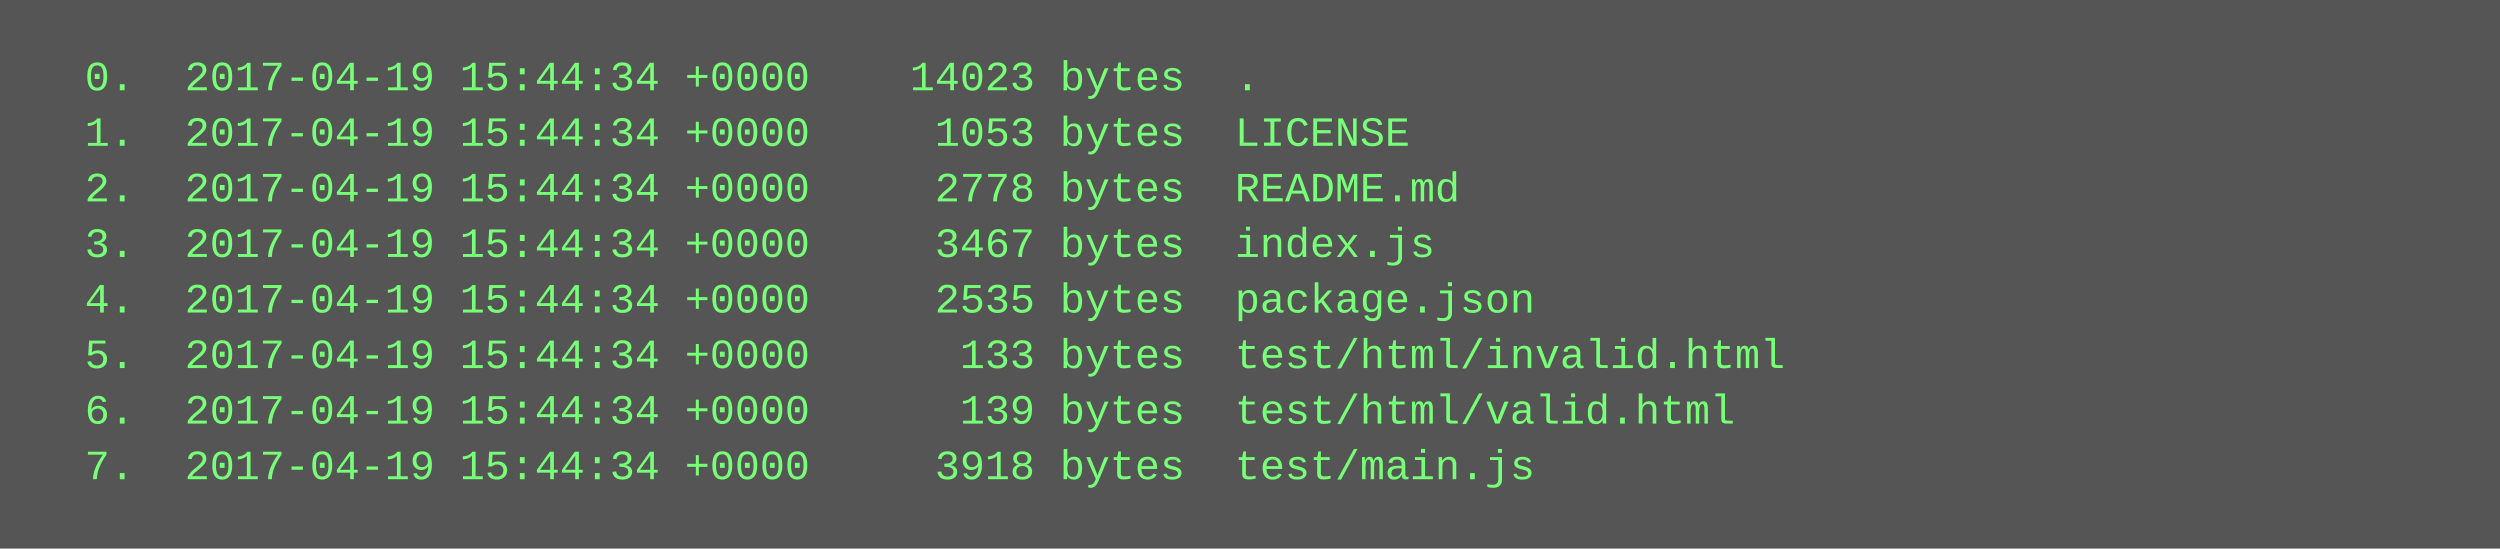
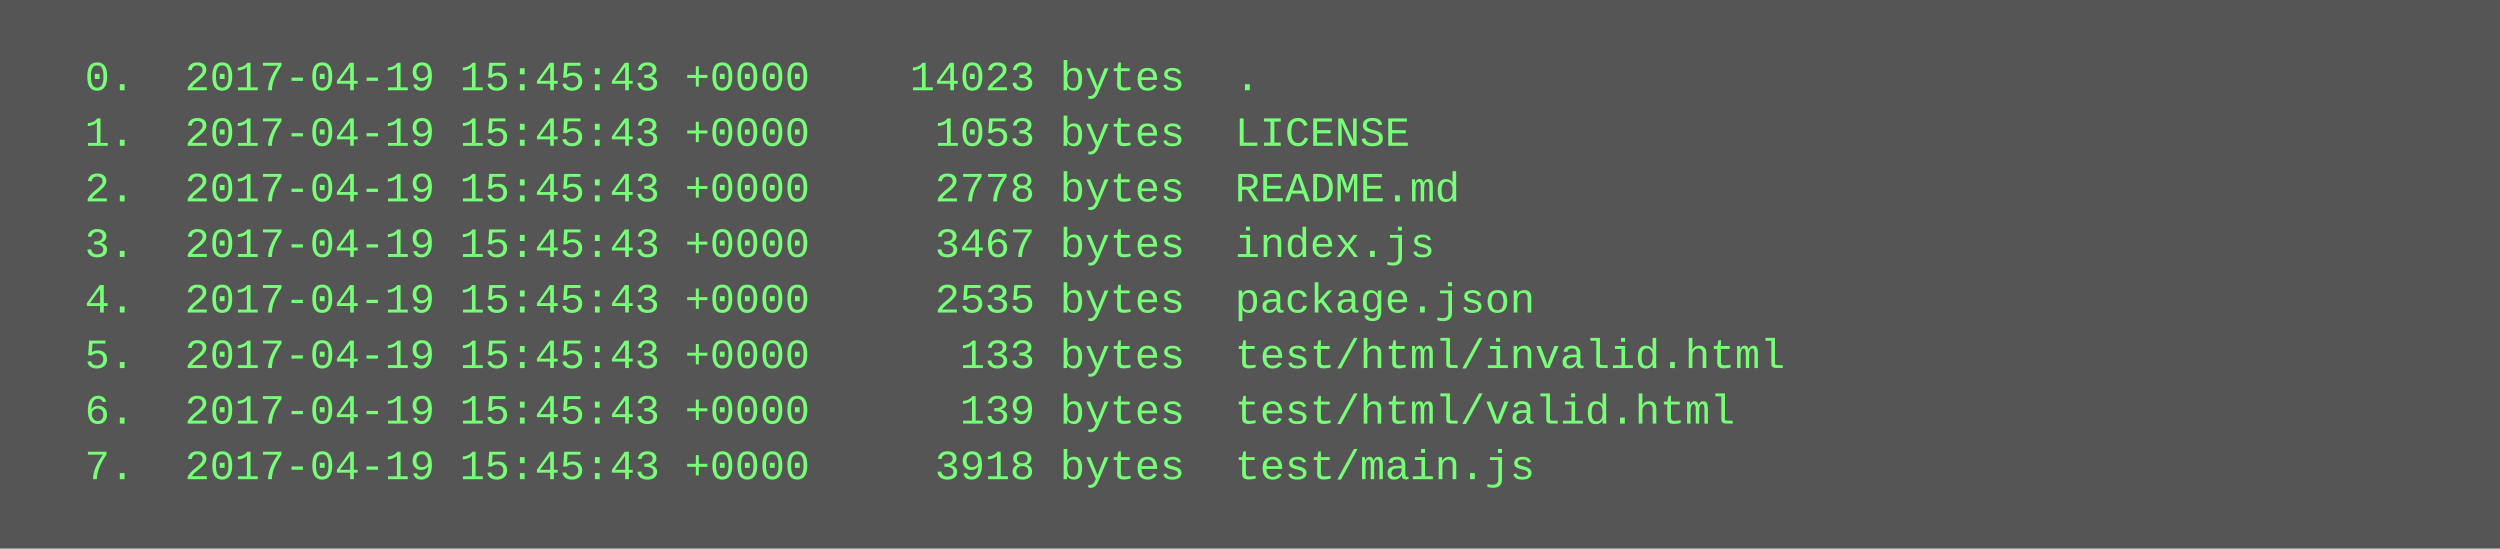
<svg xmlns="http://www.w3.org/2000/svg" height="158" width="720">
  <rect height="158" fill="#555" width="720" />
  <text fill="#7f7" font-family="Courier New" font-size="12" xml:space="preserve">
-     <tspan x="10" y="26">  0.  2017-04-19 15:44:34 +0000    14023 bytes  .</tspan>
-     <tspan x="10" y="42">  1.  2017-04-19 15:44:34 +0000     1053 bytes  LICENSE</tspan>
-     <tspan x="10" y="58">  2.  2017-04-19 15:44:34 +0000     2778 bytes  README.md</tspan>
-     <tspan x="10" y="74">  3.  2017-04-19 15:44:34 +0000     3467 bytes  index.js</tspan>
-     <tspan x="10" y="90">  4.  2017-04-19 15:44:34 +0000     2535 bytes  package.json</tspan>
-     <tspan x="10" y="106">  5.  2017-04-19 15:44:34 +0000      133 bytes  test/html/invalid.html</tspan>
-     <tspan x="10" y="122">  6.  2017-04-19 15:44:34 +0000      139 bytes  test/html/valid.html</tspan>
-     <tspan x="10" y="138">  7.  2017-04-19 15:44:34 +0000     3918 bytes  test/main.js</tspan>
+     <tspan x="10" y="26">  0.  2017-04-19 15:45:43 +0000    14023 bytes  .</tspan>
+     <tspan x="10" y="42">  1.  2017-04-19 15:45:43 +0000     1053 bytes  LICENSE</tspan>
+     <tspan x="10" y="58">  2.  2017-04-19 15:45:43 +0000     2778 bytes  README.md</tspan>
+     <tspan x="10" y="74">  3.  2017-04-19 15:45:43 +0000     3467 bytes  index.js</tspan>
+     <tspan x="10" y="90">  4.  2017-04-19 15:45:43 +0000     2535 bytes  package.json</tspan>
+     <tspan x="10" y="106">  5.  2017-04-19 15:45:43 +0000      133 bytes  test/html/invalid.html</tspan>
+     <tspan x="10" y="122">  6.  2017-04-19 15:45:43 +0000      139 bytes  test/html/valid.html</tspan>
+     <tspan x="10" y="138">  7.  2017-04-19 15:45:43 +0000     3918 bytes  test/main.js</tspan>
  </text>
</svg>
